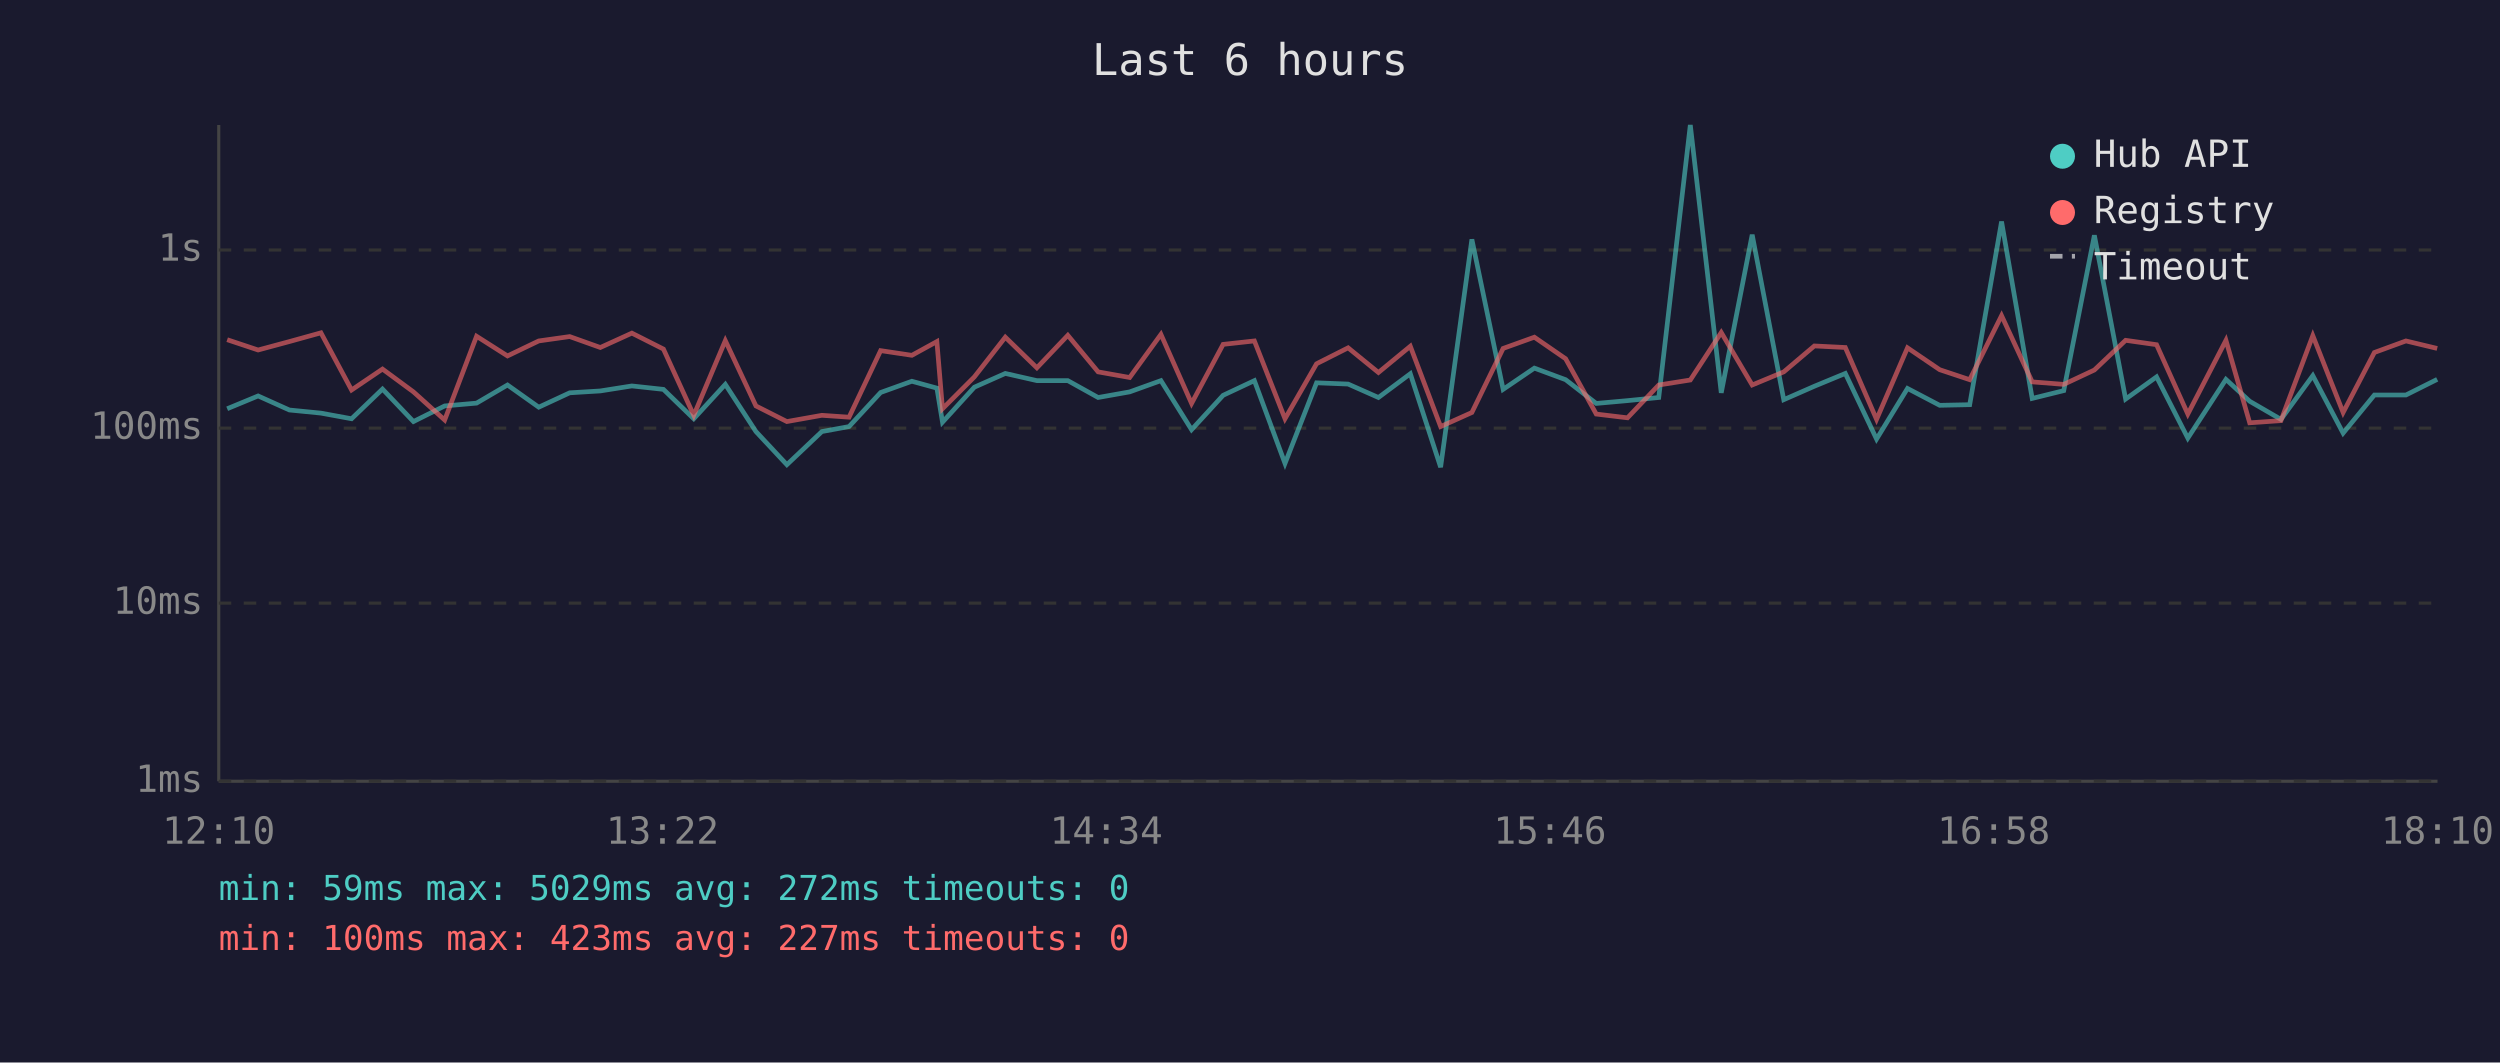
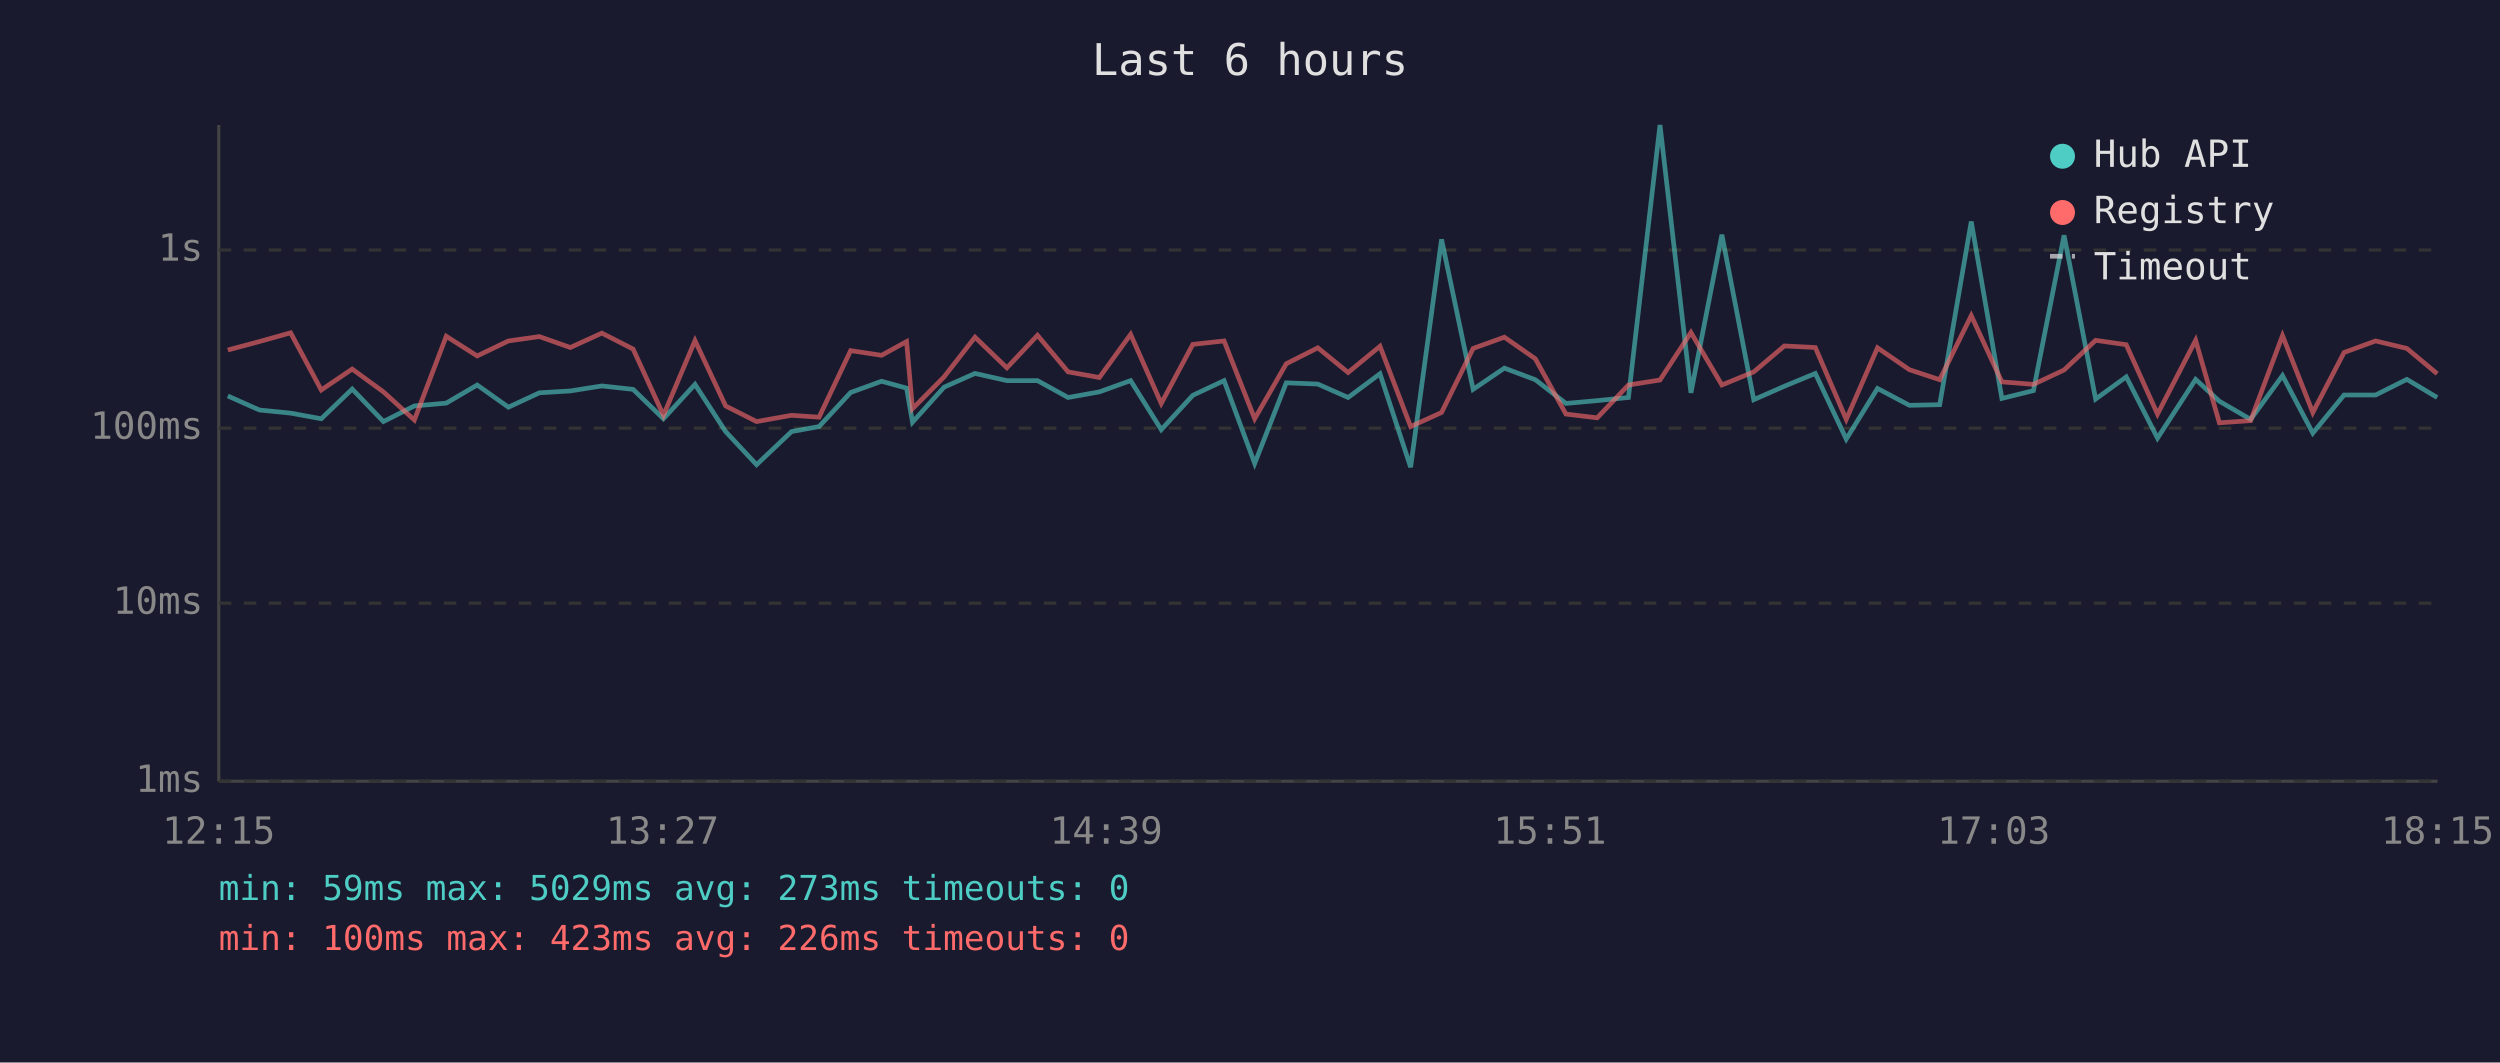
<svg xmlns="http://www.w3.org/2000/svg" viewBox="0 0 800 340" font-family="monospace" font-size="12">
  <rect width="800" height="340" fill="#1a1a2e" />
  <text x="400" y="24" fill="#e0e0e0" font-size="14" text-anchor="middle">Last 6 hours</text>
  <line x1="70" y1="40" x2="70" y2="250" stroke="#444" stroke-width="1" />
  <line x1="70" y1="250" x2="780" y2="250" stroke="#444" stroke-width="1" />
  <line x1="70" y1="250" x2="780" y2="250" stroke="#333" stroke-width="1" stroke-dasharray="4" />
  <text x="65" y="250" fill="#888" text-anchor="end" dominant-baseline="middle">1ms</text>
  <line x1="70" y1="193" x2="780" y2="193" stroke="#333" stroke-width="1" stroke-dasharray="4" />
  <text x="65" y="193" fill="#888" text-anchor="end" dominant-baseline="middle">10ms</text>
  <line x1="70" y1="137" x2="780" y2="137" stroke="#333" stroke-width="1" stroke-dasharray="4" />
  <text x="65" y="137" fill="#888" text-anchor="end" dominant-baseline="middle">100ms</text>
  <line x1="70" y1="80" x2="780" y2="80" stroke="#333" stroke-width="1" stroke-dasharray="4" />
  <text x="65" y="80" fill="#888" text-anchor="end" dominant-baseline="middle">1s</text>
-   <text x="70" y="270" fill="#888" text-anchor="middle">12:10</text>
-   <text x="212" y="270" fill="#888" text-anchor="middle">13:22</text>
-   <text x="354" y="270" fill="#888" text-anchor="middle">14:34</text>
-   <text x="496" y="270" fill="#888" text-anchor="middle">15:46</text>
-   <text x="638" y="270" fill="#888" text-anchor="middle">16:58</text>
-   <text x="780" y="270" fill="#888" text-anchor="middle">18:10</text>
-   <polyline points="72.7,130.8 82.6,126.7 92.6,131.2 102.7,132.2 112.5,134.0 122.4,124.5 132.3,134.9 142.3,129.9 152.5,129.0 162.4,123.2 172.4,130.3 182.3,125.7 192.1,125.1 202.2,123.5 212.3,124.6 222.0,134.0 232.1,123.0 241.9,138.1 251.8,148.7 263.0,138.1 271.7,136.5 281.8,125.6 291.8,122.0 299.8,124.2 301.6,135.1 311.8,123.9 321.7,119.5 331.8,121.8 341.7,121.8 351.4,127.2 361.5,125.4 371.5,121.8 381.3,137.5 391.4,126.5 401.4,121.8 411.2,148.3 421.3,122.5 431.4,122.9 441.1,127.2 451.3,119.6 461.0,149.5 471.0,76.6 481.0,124.6 491.0,117.8 501.0,121.5 510.8,129.1 520.8,128.2 530.8,127.2 540.9,40.0 550.8,125.7 560.7,75.1 570.8,127.9 580.6,123.6 590.5,119.5 600.5,140.5 610.4,124.3 620.7,129.7 630.3,129.5 640.5,70.9 650.3,127.5 660.4,125.0 670.2,75.3 680.2,127.7 690.1,120.6 700.1,140.2 712.3,121.4 719.9,128.4 729.9,134.2 740.1,120.2 749.8,138.6 759.8,126.4 769.9,126.4 779.9,121.4" fill="none" stroke="#4ecdc4" stroke-width="1.5" opacity="0.6" />
-   <polyline points="72.7,108.7 82.6,112.0 92.6,109.3 102.7,106.5 112.5,124.8 122.4,118.1 132.3,125.4 142.3,134.4 152.5,107.6 162.4,113.9 172.4,109.1 182.3,107.7 192.1,111.2 202.2,106.6 212.3,111.7 222.0,132.9 232.1,109.0 241.9,129.9 251.8,134.9 263.0,132.9 271.7,133.5 281.8,112.2 291.8,113.7 299.8,109.3 301.6,130.8 311.8,120.6 321.7,107.9 331.8,117.7 341.7,107.3 351.4,119.0 361.5,120.8 371.5,107.0 381.3,129.1 391.4,110.2 401.4,109.1 411.2,134.0 421.3,116.4 431.4,111.3 441.1,119.2 451.3,110.8 461.0,136.5 471.0,132.0 481.0,111.5 491.0,107.9 501.0,114.8 510.8,132.5 520.8,133.7 530.8,123.2 540.9,121.6 550.8,106.4 560.7,123.2 570.8,119.0 580.6,110.7 590.5,111.2 600.5,134.2 610.4,111.3 620.7,118.3 630.3,121.5 640.5,101.0 650.3,122.2 660.4,123.0 670.2,118.4 680.2,108.9 690.1,110.3 700.1,132.5 712.3,108.9 719.9,135.3 729.9,134.6 740.1,107.4 749.8,132.0 759.8,112.8 769.9,109.1 779.9,111.5" fill="none" stroke="#ff6b6b" stroke-width="1.5" opacity="0.6" />
+   <text x="70" y="270" fill="#888" text-anchor="middle">12:15</text>
+   <text x="212" y="270" fill="#888" text-anchor="middle">13:27</text>
+   <text x="354" y="270" fill="#888" text-anchor="middle">14:39</text>
+   <text x="496" y="270" fill="#888" text-anchor="middle">15:51</text>
+   <text x="638" y="270" fill="#888" text-anchor="middle">17:03</text>
+   <text x="780" y="270" fill="#888" text-anchor="middle">18:15</text>
+   <polyline points="72.9,126.7 83.0,131.2 93.0,132.2 102.8,134.0 112.7,124.5 122.7,134.9 132.6,129.9 142.8,129.0 152.7,123.2 162.7,130.3 172.6,125.7 182.5,125.1 192.6,123.5 202.6,124.6 212.3,134.0 222.4,123.0 232.2,138.1 242.1,148.7 253.3,138.1 262.1,136.5 272.2,125.6 282.1,122.0 290.1,124.2 292.0,135.1 302.1,123.9 312.0,119.5 322.2,121.8 332.0,121.8 341.8,127.2 351.8,125.4 361.8,121.8 371.6,137.5 381.7,126.5 391.7,121.8 401.5,148.3 411.6,122.5 421.7,122.9 431.4,127.2 441.6,119.6 451.4,149.5 461.3,76.6 471.4,124.6 481.4,117.8 491.3,121.5 501.1,129.1 511.1,128.2 521.1,127.2 531.2,40.0 541.1,125.7 551.0,75.1 561.2,127.9 571.0,123.6 580.9,119.5 590.8,140.5 600.8,124.3 611.0,129.7 620.7,129.5 630.8,70.9 640.6,127.5 650.7,125.0 660.5,75.3 670.6,127.7 680.4,120.6 690.4,140.2 702.6,121.4 710.2,128.4 720.2,134.2 730.4,120.2 740.1,138.6 750.1,126.4 760.2,126.4 770.2,121.4 779.9,127.2" fill="none" stroke="#4ecdc4" stroke-width="1.5" opacity="0.6" />
+   <polyline points="72.9,112.0 83.0,109.3 93.0,106.5 102.8,124.8 112.7,118.1 122.7,125.4 132.6,134.4 142.8,107.6 152.7,113.9 162.7,109.1 172.6,107.7 182.5,111.2 192.6,106.6 202.6,111.7 212.3,132.9 222.4,109.0 232.2,129.9 242.1,134.9 253.3,132.9 262.1,133.5 272.2,112.2 282.1,113.7 290.1,109.3 292.0,130.8 302.1,120.6 312.0,107.9 322.2,117.7 332.0,107.3 341.8,119.0 351.8,120.8 361.8,107.0 371.6,129.1 381.7,110.2 391.7,109.1 401.5,134.0 411.6,116.4 421.7,111.3 431.4,119.2 441.6,110.8 451.4,136.5 461.3,132.0 471.4,111.5 481.4,107.9 491.3,114.8 501.1,132.5 511.1,133.7 521.1,123.2 531.2,121.6 541.1,106.4 551.0,123.2 561.2,119.0 571.0,110.7 580.9,111.2 590.8,134.2 600.8,111.3 611.0,118.3 620.7,121.5 630.8,101.0 640.6,122.2 650.7,123.0 660.5,118.4 670.6,108.9 680.4,110.3 690.4,132.5 702.6,108.9 710.2,135.3 720.2,134.6 730.4,107.4 740.1,132.0 750.1,112.8 760.2,109.1 770.2,111.5 779.9,119.6" fill="none" stroke="#ff6b6b" stroke-width="1.5" opacity="0.6" />
  <circle cx="660" cy="50" r="4" fill="#4ecdc4" />
  <text x="670" y="50" fill="#e0e0e0" dominant-baseline="middle">Hub API</text>
  <circle cx="660" cy="68" r="4" fill="#ff6b6b" />
  <text x="670" y="68" fill="#e0e0e0" dominant-baseline="middle">Registry</text>
  <line x1="656" y1="82" x2="664" y2="82" stroke="#e0e0e0" stroke-width="1.5" stroke-dasharray="4,3" opacity="0.7" />
  <text x="670" y="86" fill="#e0e0e0" dominant-baseline="middle">Timeout</text>
-   <text x="70" y="288" fill="#4ecdc4" font-size="11">min: 59ms  max: 5029ms  avg: 272ms  timeouts: 0</text>
-   <text x="70" y="304" fill="#ff6b6b" font-size="11">min: 100ms  max: 423ms  avg: 227ms  timeouts: 0</text>
+   <text x="70" y="288" fill="#4ecdc4" font-size="11">min: 59ms  max: 5029ms  avg: 273ms  timeouts: 0</text>
+   <text x="70" y="304" fill="#ff6b6b" font-size="11">min: 100ms  max: 423ms  avg: 226ms  timeouts: 0</text>
</svg>
